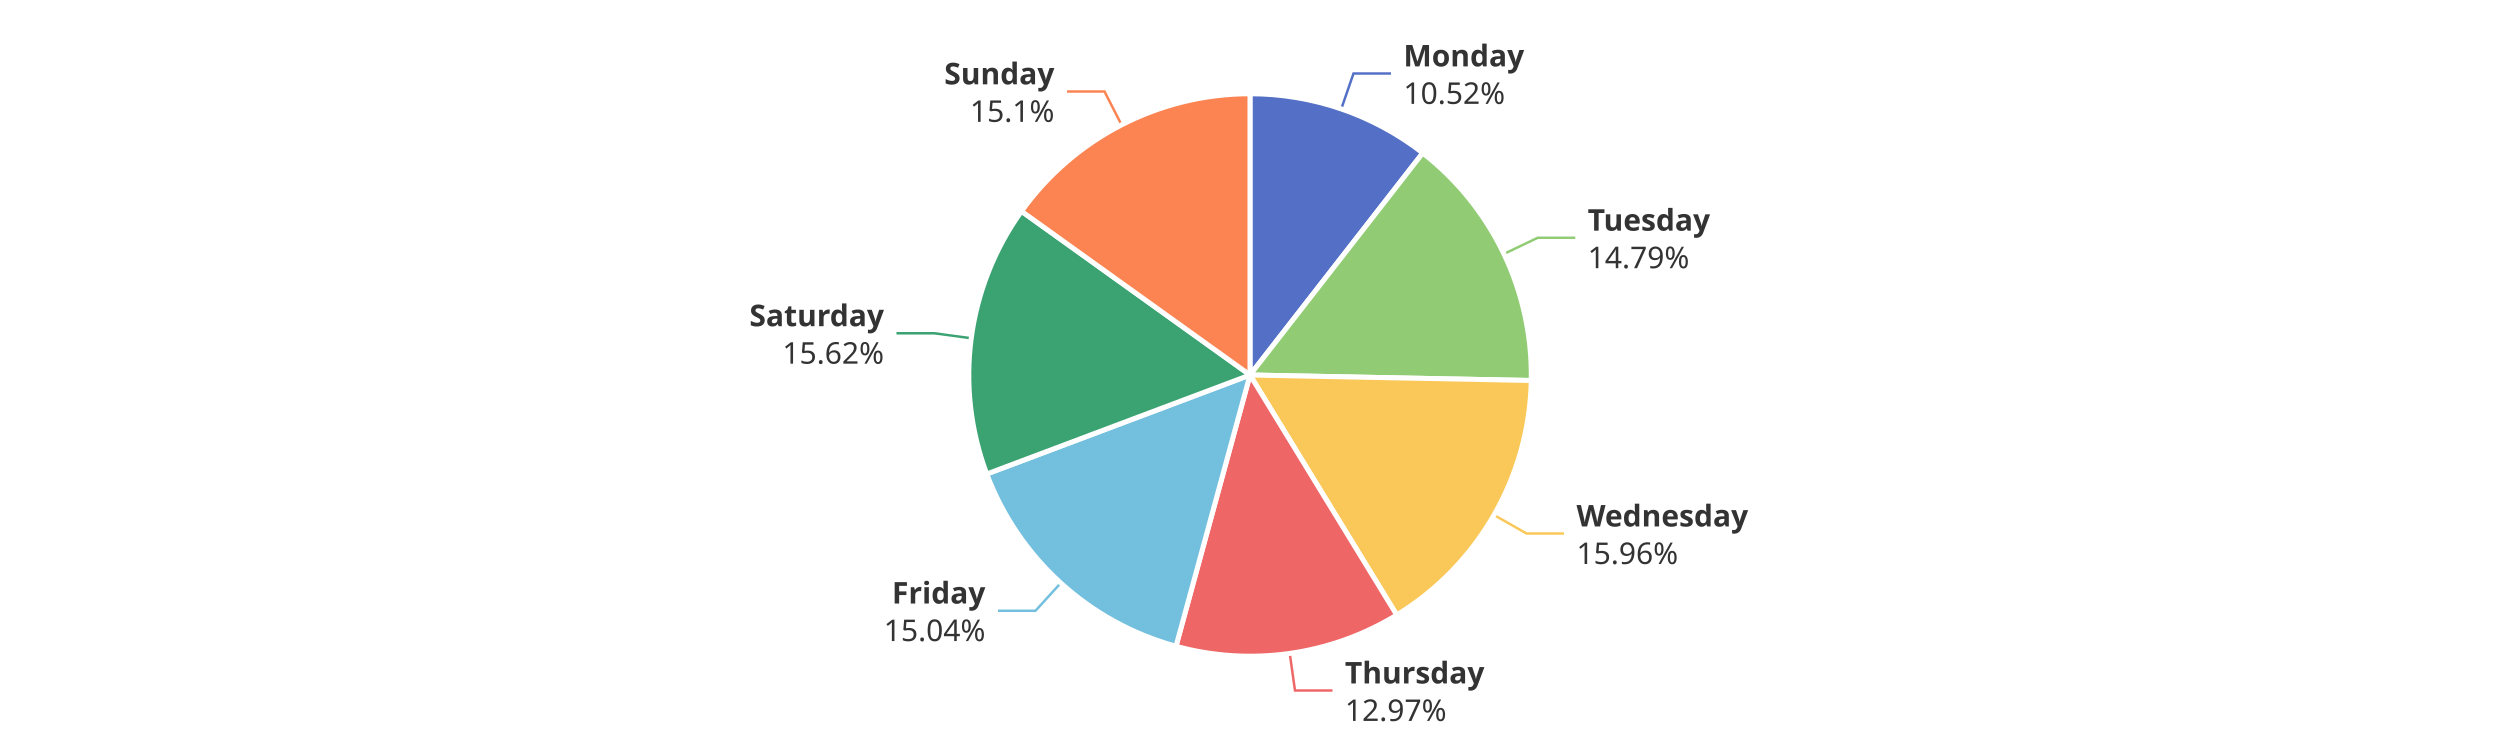
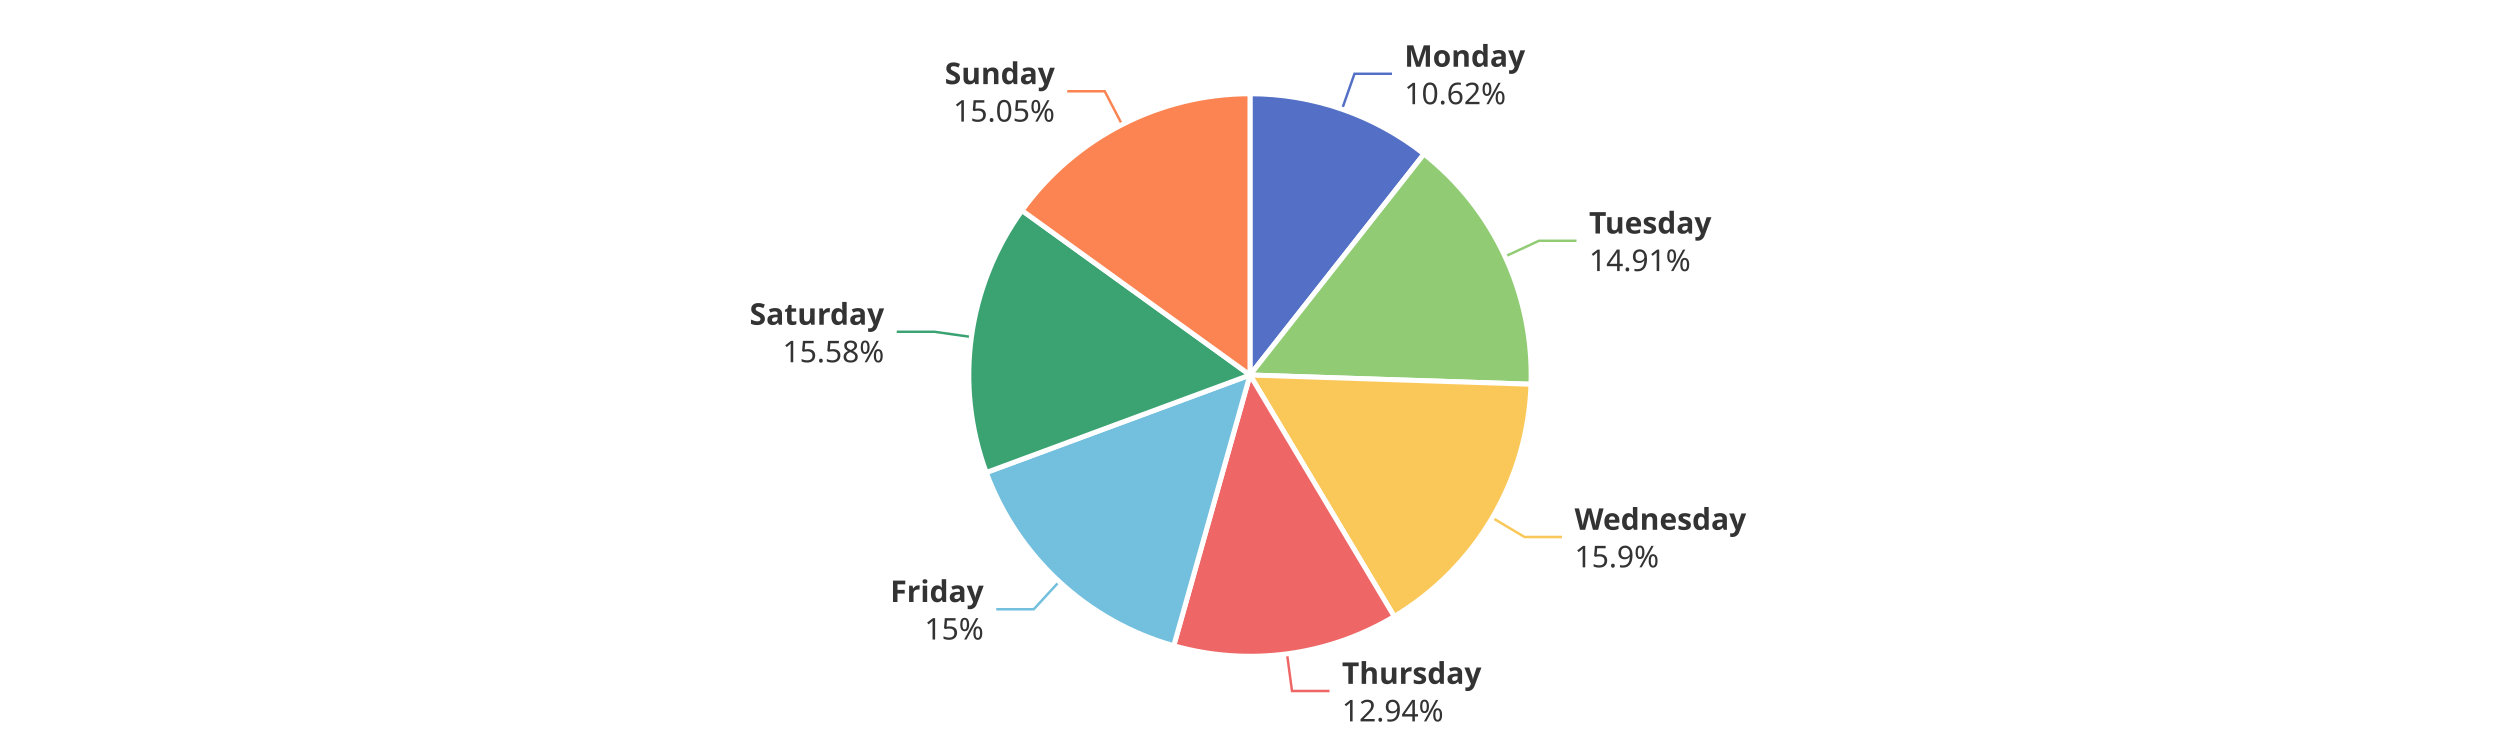
<svg xmlns="http://www.w3.org/2000/svg" width="1000" height="300" version="1.1" baseProfile="full" viewBox="0 0 1000 300">
  <rect width="1000" height="300" x="0" y="0" id="0" fill="#ffffff" />
-   <polyline points="536.5 43.6 541.4 29.4 556.4 29.4" fill="none" stroke="#5470c6" />
-   <polyline points="601.5 101.6 615.1 95.1 630.1 95.1" fill="none" stroke="#91cc75" />
-   <polyline points="597.6 206 610.6 213.4 625.6 213.4" fill="none" stroke="#fac858" />
-   <polyline points="515.9 261.4 518 276.2 533 276.2" fill="none" stroke="#ee6666" />
-   <polyline points="424.3 233.2 414.2 244.3 399.2 244.3" fill="none" stroke="#73c0de" />
-   <polyline points="388.5 135.3 373.6 133.3 358.6 133.3" fill="none" stroke="#3ba272" />
-   <polyline points="448.6 49.9 441.8 36.6 426.8 36.6" fill="none" stroke="#fc8452" />
-   <path d="M500 37.5A112.5 112.5 0 0 1 569.1 61.2L500 150Z" fill="#5470c6" stroke="#fff" stroke-width="2" stroke-linejoin="round" />
-   <path d="M569.1 61.2A112.5 112.5 0 0 1 612.5 152.2L500 150Z" fill="#91cc75" stroke="#fff" stroke-width="2" stroke-linejoin="round" />
-   <path d="M612.5 152.2A112.5 112.5 0 0 1 558.7 246L500 150Z" fill="#fac858" stroke="#fff" stroke-width="2" stroke-linejoin="round" />
-   <path d="M558.7 246A112.5 112.5 0 0 1 470.4 258.5L500 150Z" fill="#ee6666" stroke="#fff" stroke-width="2" stroke-linejoin="round" />
-   <path d="M470.4 258.5A112.5 112.5 0 0 1 394.7 189.6L500 150Z" fill="#73c0de" stroke="#fff" stroke-width="2" stroke-linejoin="round" />
-   <path d="M394.7 189.6A112.5 112.5 0 0 1 408.6 84.5L500 150Z" fill="#3ba272" stroke="#fff" stroke-width="2" stroke-linejoin="round" />
-   <path d="M408.6 84.5A112.5 112.5 0 0 1 500 37.5L500 150Z" fill="#fc8452" stroke="#fff" stroke-width="2" stroke-linejoin="round" />
-   <path d="M0 -15l42.8 0l0 30l-42.8 0Z" transform="translate(561.3792 29.4015)" fill="none" />
-   <text dominant-baseline="central" text-anchor="start" style="font-size:12px;font-family:sans-serif;font-weight:bold;" y="-7.5" transform="translate(561.3792 29.4015)" fill="#333" stroke="rgb(255,255,255)" stroke-width="2" paint-order="stroke" stroke-miterlimit="2">Monday</text>
-   <text dominant-baseline="central" text-anchor="start" style="font-size:12px;font-family:sans-serif;" y="7.5" transform="translate(561.3792 29.4015)" fill="#333" stroke="rgb(255,255,255)" stroke-width="2" paint-order="stroke" stroke-miterlimit="2">10.52%</text>
-   <path d="M0 -15l46.2 0l0 30l-46.2 0Z" transform="translate(635.0801 95.1107)" fill="none" />
-   <text dominant-baseline="central" text-anchor="start" style="font-size:12px;font-family:sans-serif;font-weight:bold;" y="-7.5" transform="translate(635.0801 95.1107)" fill="#333" stroke="rgb(255,255,255)" stroke-width="2" paint-order="stroke" stroke-miterlimit="2">Tuesday</text>
-   <text dominant-baseline="central" text-anchor="start" style="font-size:12px;font-family:sans-serif;" y="7.5" transform="translate(635.0801 95.1107)" fill="#333" stroke="rgb(255,255,255)" stroke-width="2" paint-order="stroke" stroke-miterlimit="2">14.79%</text>
-   <path d="M0 -15l63.6 0l0 30l-63.6 0Z" transform="translate(630.5981 213.4375)" fill="none" />
-   <text dominant-baseline="central" text-anchor="start" style="font-size:12px;font-family:sans-serif;font-weight:bold;" y="-7.5" transform="translate(630.5981 213.4375)" fill="#333" stroke="rgb(255,255,255)" stroke-width="2" paint-order="stroke" stroke-miterlimit="2">Wednesday</text>
-   <text dominant-baseline="central" text-anchor="start" style="font-size:12px;font-family:sans-serif;" y="7.5" transform="translate(630.5981 213.4375)" fill="#333" stroke="rgb(255,255,255)" stroke-width="2" paint-order="stroke" stroke-miterlimit="2">15.96%</text>
-   <path d="M0 -15l50.2 0l0 30l-50.2 0Z" transform="translate(537.9667 276.2278)" fill="none" />
-   <text dominant-baseline="central" text-anchor="start" style="font-size:12px;font-family:sans-serif;font-weight:bold;" y="-7.5" transform="translate(537.9667 276.2278)" fill="#333" stroke="rgb(255,255,255)" stroke-width="2" paint-order="stroke" stroke-miterlimit="2">Thursday</text>
-   <text dominant-baseline="central" text-anchor="start" style="font-size:12px;font-family:sans-serif;" y="7.5" transform="translate(537.9667 276.2278)" fill="#333" stroke="rgb(255,255,255)" stroke-width="2" paint-order="stroke" stroke-miterlimit="2">12.97%</text>
-   <path d="M-40.9 -15l40.9 0l0 30l-40.9 0Z" transform="translate(394.1543 244.2697)" fill="none" />
-   <text dominant-baseline="central" text-anchor="end" style="font-size:12px;font-family:sans-serif;font-weight:bold;" y="-7.5" transform="translate(394.1543 244.2697)" fill="#333" stroke="rgb(255,255,255)" stroke-width="2" paint-order="stroke" stroke-miterlimit="2">Friday</text>
-   <text dominant-baseline="central" text-anchor="end" style="font-size:12px;font-family:sans-serif;" y="7.5" transform="translate(394.1543 244.2697)" fill="#333" stroke="rgb(255,255,255)" stroke-width="2" paint-order="stroke" stroke-miterlimit="2">15.04%</text>
-   <path d="M-48.2 -15l48.2 0l0 30l-48.2 0Z" transform="translate(353.5954 133.3232)" fill="none" />
-   <text dominant-baseline="central" text-anchor="end" style="font-size:12px;font-family:sans-serif;font-weight:bold;" y="-7.5" transform="translate(353.5954 133.3232)" fill="#333" stroke="rgb(255,255,255)" stroke-width="2" paint-order="stroke" stroke-miterlimit="2">Saturday</text>
-   <text dominant-baseline="central" text-anchor="end" style="font-size:12px;font-family:sans-serif;" y="7.5" transform="translate(353.5954 133.3232)" fill="#333" stroke="rgb(255,255,255)" stroke-width="2" paint-order="stroke" stroke-miterlimit="2">15.62%</text>
-   <path d="M-40.9 -15l40.9 0l0 30l-40.9 0Z" transform="translate(421.7542 36.5818)" fill="none" />
-   <text dominant-baseline="central" text-anchor="end" style="font-size:12px;font-family:sans-serif;font-weight:bold;" y="-7.5" transform="translate(421.7542 36.5818)" fill="#333" stroke="rgb(255,255,255)" stroke-width="2" paint-order="stroke" stroke-miterlimit="2">Sunday</text>
-   <text dominant-baseline="central" text-anchor="end" style="font-size:12px;font-family:sans-serif;" y="7.5" transform="translate(421.7542 36.5818)" fill="#333" stroke="rgb(255,255,255)" stroke-width="2" paint-order="stroke" stroke-miterlimit="2">15.1%</text>
+   <polyline points="536.8 43.7 541.8 29.5 556.8 29.5" fill="none" stroke="#5470c6" />
+   <polyline points="602 102.6 615.6 96.3 630.6 96.3" fill="none" stroke="#91cc75" />
+   <polyline points="596.9 207.1 609.8 214.8 624.8 214.8" fill="none" stroke="#fac858" />
+   <polyline points="514.8 261.5 516.8 276.4 531.8 276.4" fill="none" stroke="#ee6666" />
+   <polyline points="423.7 232.6 413.5 243.7 398.5 243.7" fill="none" stroke="#73c0de" />
+   <polyline points="388.5 134.8 373.7 132.7 358.7 132.7" fill="none" stroke="#3ba272" />
+   <polyline points="448.8 49.8 441.9 36.5 426.9 36.5" fill="none" stroke="#fc8452" />
+   <path d="M500 37.5A112.5 112.5 0 0 1 569.6 61.6L500 150Z" fill="#5470c6" stroke="#fff" stroke-width="2" stroke-linejoin="round" />
+   <path d="M569.6 61.6A112.5 112.5 0 0 1 612.4 153.7L500 150Z" fill="#91cc75" stroke="#fff" stroke-width="2" stroke-linejoin="round" />
+   <path d="M612.4 153.7A112.5 112.5 0 0 1 557.7 246.6L500 150Z" fill="#fac858" stroke="#fff" stroke-width="2" stroke-linejoin="round" />
+   <path d="M557.7 246.6A112.5 112.5 0 0 1 469.5 258.3L500 150Z" fill="#ee6666" stroke="#fff" stroke-width="2" stroke-linejoin="round" />
+   <path d="M469.5 258.3A112.5 112.5 0 0 1 394.5 189L500 150Z" fill="#73c0de" stroke="#fff" stroke-width="2" stroke-linejoin="round" />
+   <path d="M394.5 189A112.5 112.5 0 0 1 408.8 84.2L500 150Z" fill="#3ba272" stroke="#fff" stroke-width="2" stroke-linejoin="round" />
+   <path d="M408.8 84.2A112.5 112.5 0 0 1 500 37.5L500 150Z" fill="#fc8452" stroke="#fff" stroke-width="2" stroke-linejoin="round" />
+   <path d="M0 -15l42.8 0l0 30l-42.8 0Z" transform="translate(561.7539 29.5307)" fill="none" />
+   <text dominant-baseline="central" text-anchor="start" style="font-size:12px;font-family:sans-serif;font-weight:bold;" y="-7.5" transform="translate(561.7539 29.5307)" fill="#333" stroke="rgb(255,255,255)" stroke-width="2" paint-order="stroke" stroke-miterlimit="2">Monday</text>
+   <text dominant-baseline="central" text-anchor="start" style="font-size:12px;font-family:sans-serif;" y="7.5" transform="translate(561.7539 29.5307)" fill="#333" stroke="rgb(255,255,255)" stroke-width="2" paint-order="stroke" stroke-miterlimit="2">10.62%</text>
+   <path d="M0 -15l46.2 0l0 30l-46.2 0Z" transform="translate(635.62 96.2574)" fill="none" />
+   <text dominant-baseline="central" text-anchor="start" style="font-size:12px;font-family:sans-serif;font-weight:bold;" y="-7.5" transform="translate(635.62 96.2574)" fill="#333" stroke="rgb(255,255,255)" stroke-width="2" paint-order="stroke" stroke-miterlimit="2">Tuesday</text>
+   <text dominant-baseline="central" text-anchor="start" style="font-size:12px;font-family:sans-serif;" y="7.5" transform="translate(635.62 96.2574)" fill="#333" stroke="rgb(255,255,255)" stroke-width="2" paint-order="stroke" stroke-miterlimit="2">14.91%</text>
+   <path d="M0 -15l63.6 0l0 30l-63.6 0Z" transform="translate(629.8261 214.7648)" fill="none" />
+   <text dominant-baseline="central" text-anchor="start" style="font-size:12px;font-family:sans-serif;font-weight:bold;" y="-7.5" transform="translate(629.8261 214.7648)" fill="#333" stroke="rgb(255,255,255)" stroke-width="2" paint-order="stroke" stroke-miterlimit="2">Wednesday</text>
+   <text dominant-baseline="central" text-anchor="start" style="font-size:12px;font-family:sans-serif;" y="7.5" transform="translate(629.8261 214.7648)" fill="#333" stroke="rgb(255,255,255)" stroke-width="2" paint-order="stroke" stroke-miterlimit="2">15.9%</text>
+   <path d="M0 -15l50.2 0l0 30l-50.2 0Z" transform="translate(536.7745 276.3917)" fill="none" />
+   <text dominant-baseline="central" text-anchor="start" style="font-size:12px;font-family:sans-serif;font-weight:bold;" y="-7.5" transform="translate(536.7745 276.3917)" fill="#333" stroke="rgb(255,255,255)" stroke-width="2" paint-order="stroke" stroke-miterlimit="2">Thursday</text>
+   <text dominant-baseline="central" text-anchor="start" style="font-size:12px;font-family:sans-serif;" y="7.5" transform="translate(536.7745 276.3917)" fill="#333" stroke="rgb(255,255,255)" stroke-width="2" paint-order="stroke" stroke-miterlimit="2">12.94%</text>
+   <path d="M-33.4 -15l33.4 0l0 30l-33.4 0Z" transform="translate(393.4823 243.6533)" fill="none" />
+   <text dominant-baseline="central" text-anchor="end" style="font-size:12px;font-family:sans-serif;font-weight:bold;" y="-7.5" transform="translate(393.4823 243.6533)" fill="#333" stroke="rgb(255,255,255)" stroke-width="2" paint-order="stroke" stroke-miterlimit="2">Friday</text>
+   <text dominant-baseline="central" text-anchor="end" style="font-size:12px;font-family:sans-serif;" y="7.5" transform="translate(393.4823 243.6533)" fill="#333" stroke="rgb(255,255,255)" stroke-width="2" paint-order="stroke" stroke-miterlimit="2">15%</text>
+   <path d="M-48.2 -15l48.2 0l0 30l-48.2 0Z" transform="translate(353.6724 132.7492)" fill="none" />
+   <text dominant-baseline="central" text-anchor="end" style="font-size:12px;font-family:sans-serif;font-weight:bold;" y="-7.5" transform="translate(353.6724 132.7492)" fill="#333" stroke="rgb(255,255,255)" stroke-width="2" paint-order="stroke" stroke-miterlimit="2">Saturday</text>
+   <text dominant-baseline="central" text-anchor="end" style="font-size:12px;font-family:sans-serif;" y="7.5" transform="translate(353.6724 132.7492)" fill="#333" stroke="rgb(255,255,255)" stroke-width="2" paint-order="stroke" stroke-miterlimit="2">15.58%</text>
+   <path d="M-40.9 -15l40.9 0l0 30l-40.9 0Z" transform="translate(421.9378 36.4877)" fill="none" />
+   <text dominant-baseline="central" text-anchor="end" style="font-size:12px;font-family:sans-serif;font-weight:bold;" y="-7.5" transform="translate(421.9378 36.4877)" fill="#333" stroke="rgb(255,255,255)" stroke-width="2" paint-order="stroke" stroke-miterlimit="2">Sunday</text>
+   <text dominant-baseline="central" text-anchor="end" style="font-size:12px;font-family:sans-serif;" y="7.5" transform="translate(421.9378 36.4877)" fill="#333" stroke="rgb(255,255,255)" stroke-width="2" paint-order="stroke" stroke-miterlimit="2">15.05%</text>
</svg>
